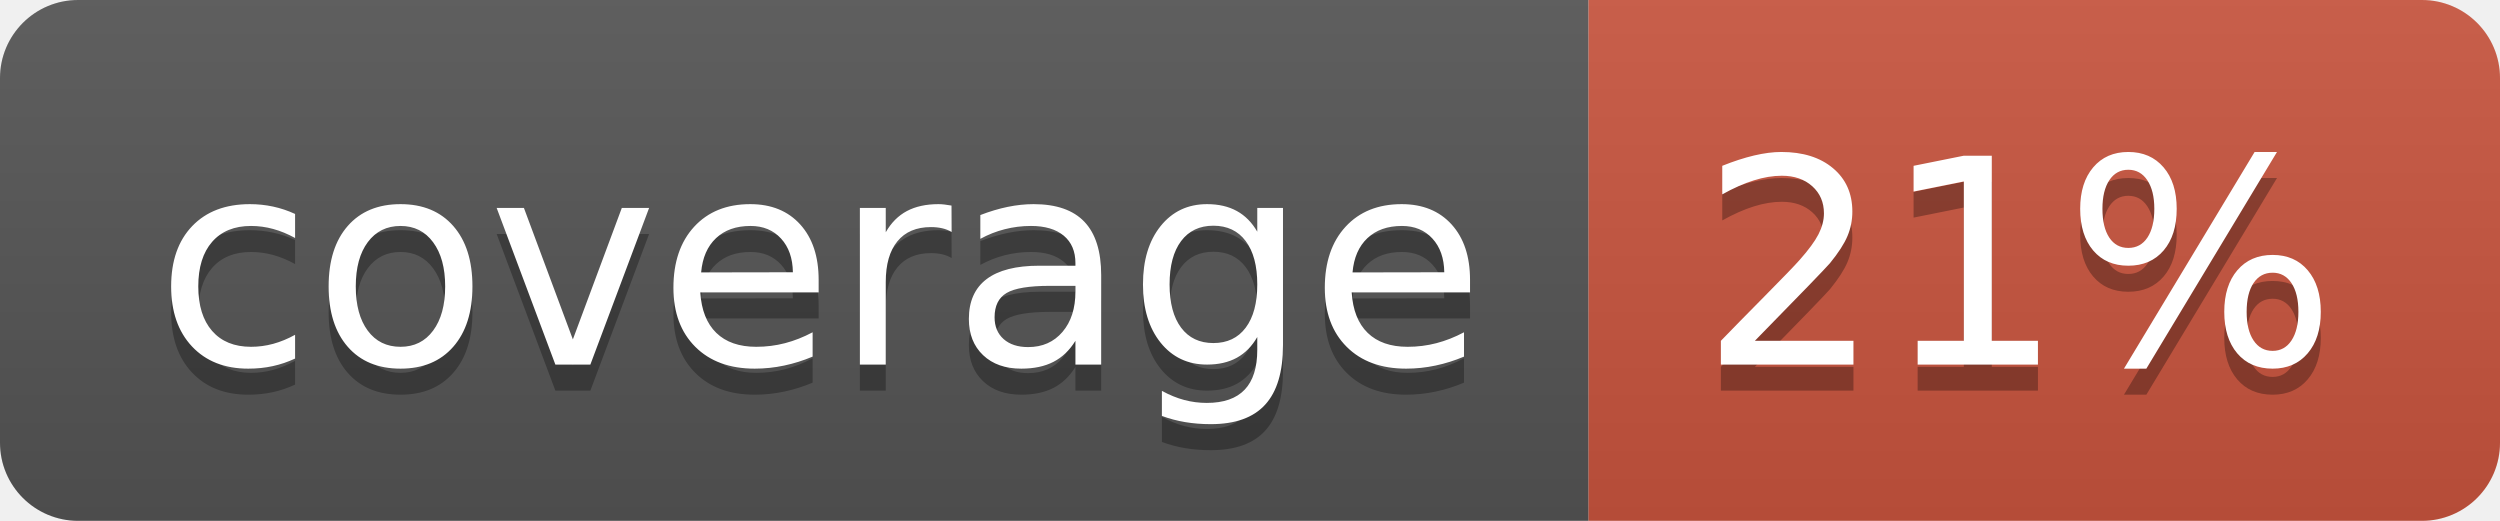
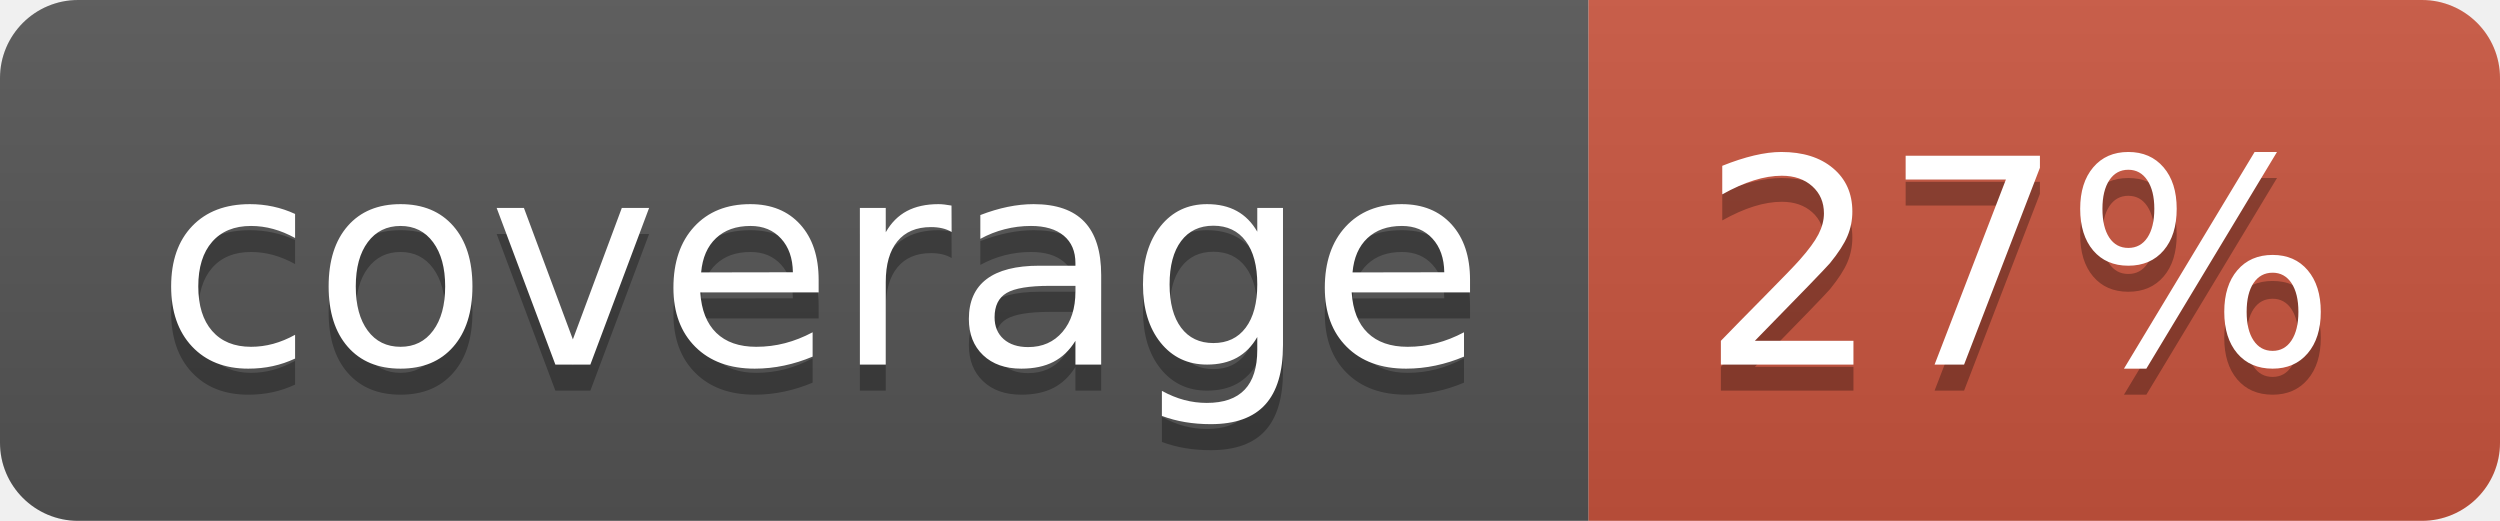
<svg xmlns="http://www.w3.org/2000/svg" width="96" height="20">
  <linearGradient id="b" x2="0" y2="100%">
    <stop offset="0" stop-color="#bbb" stop-opacity=".1" />
    <stop offset="1" stop-opacity=".1" />
  </linearGradient>
  <clipPath id="a">
    <rect width="96" height="20" rx="3" fill="#fff" />
  </clipPath>
  <g clip-path="url(#a)">
    <path fill="#555" d="M0 0h61v20H0z" />
    <path fill="#CA553E" d="M61 0h35v20H61z" />
    <path fill="url(#b)" d="M0 0h96v20H0z" />
  </g>
  <g fill="#fff" text-anchor="middle" font-family="DejaVu Sans,Verdana,Geneva,sans-serif" font-size="110">
    <text x="315" y="150" fill="#010101" fill-opacity=".3" transform="scale(.1)" textLength="510">coverage</text>
    <text x="315" y="140" transform="scale(.1)" textLength="510">coverage</text>
-     <text x="775" y="150" fill="#010101" fill-opacity=".3" transform="scale(.1)" textLength="250">21%</text>
-     <text x="775" y="140" transform="scale(.1)" textLength="250">21%</text>
+     <text x="775" y="150" fill="#010101" fill-opacity=".3" transform="scale(.1)" textLength="250">27%</text>
+     <text x="775" y="140" transform="scale(.1)" textLength="250">27%</text>
  </g>
</svg>
